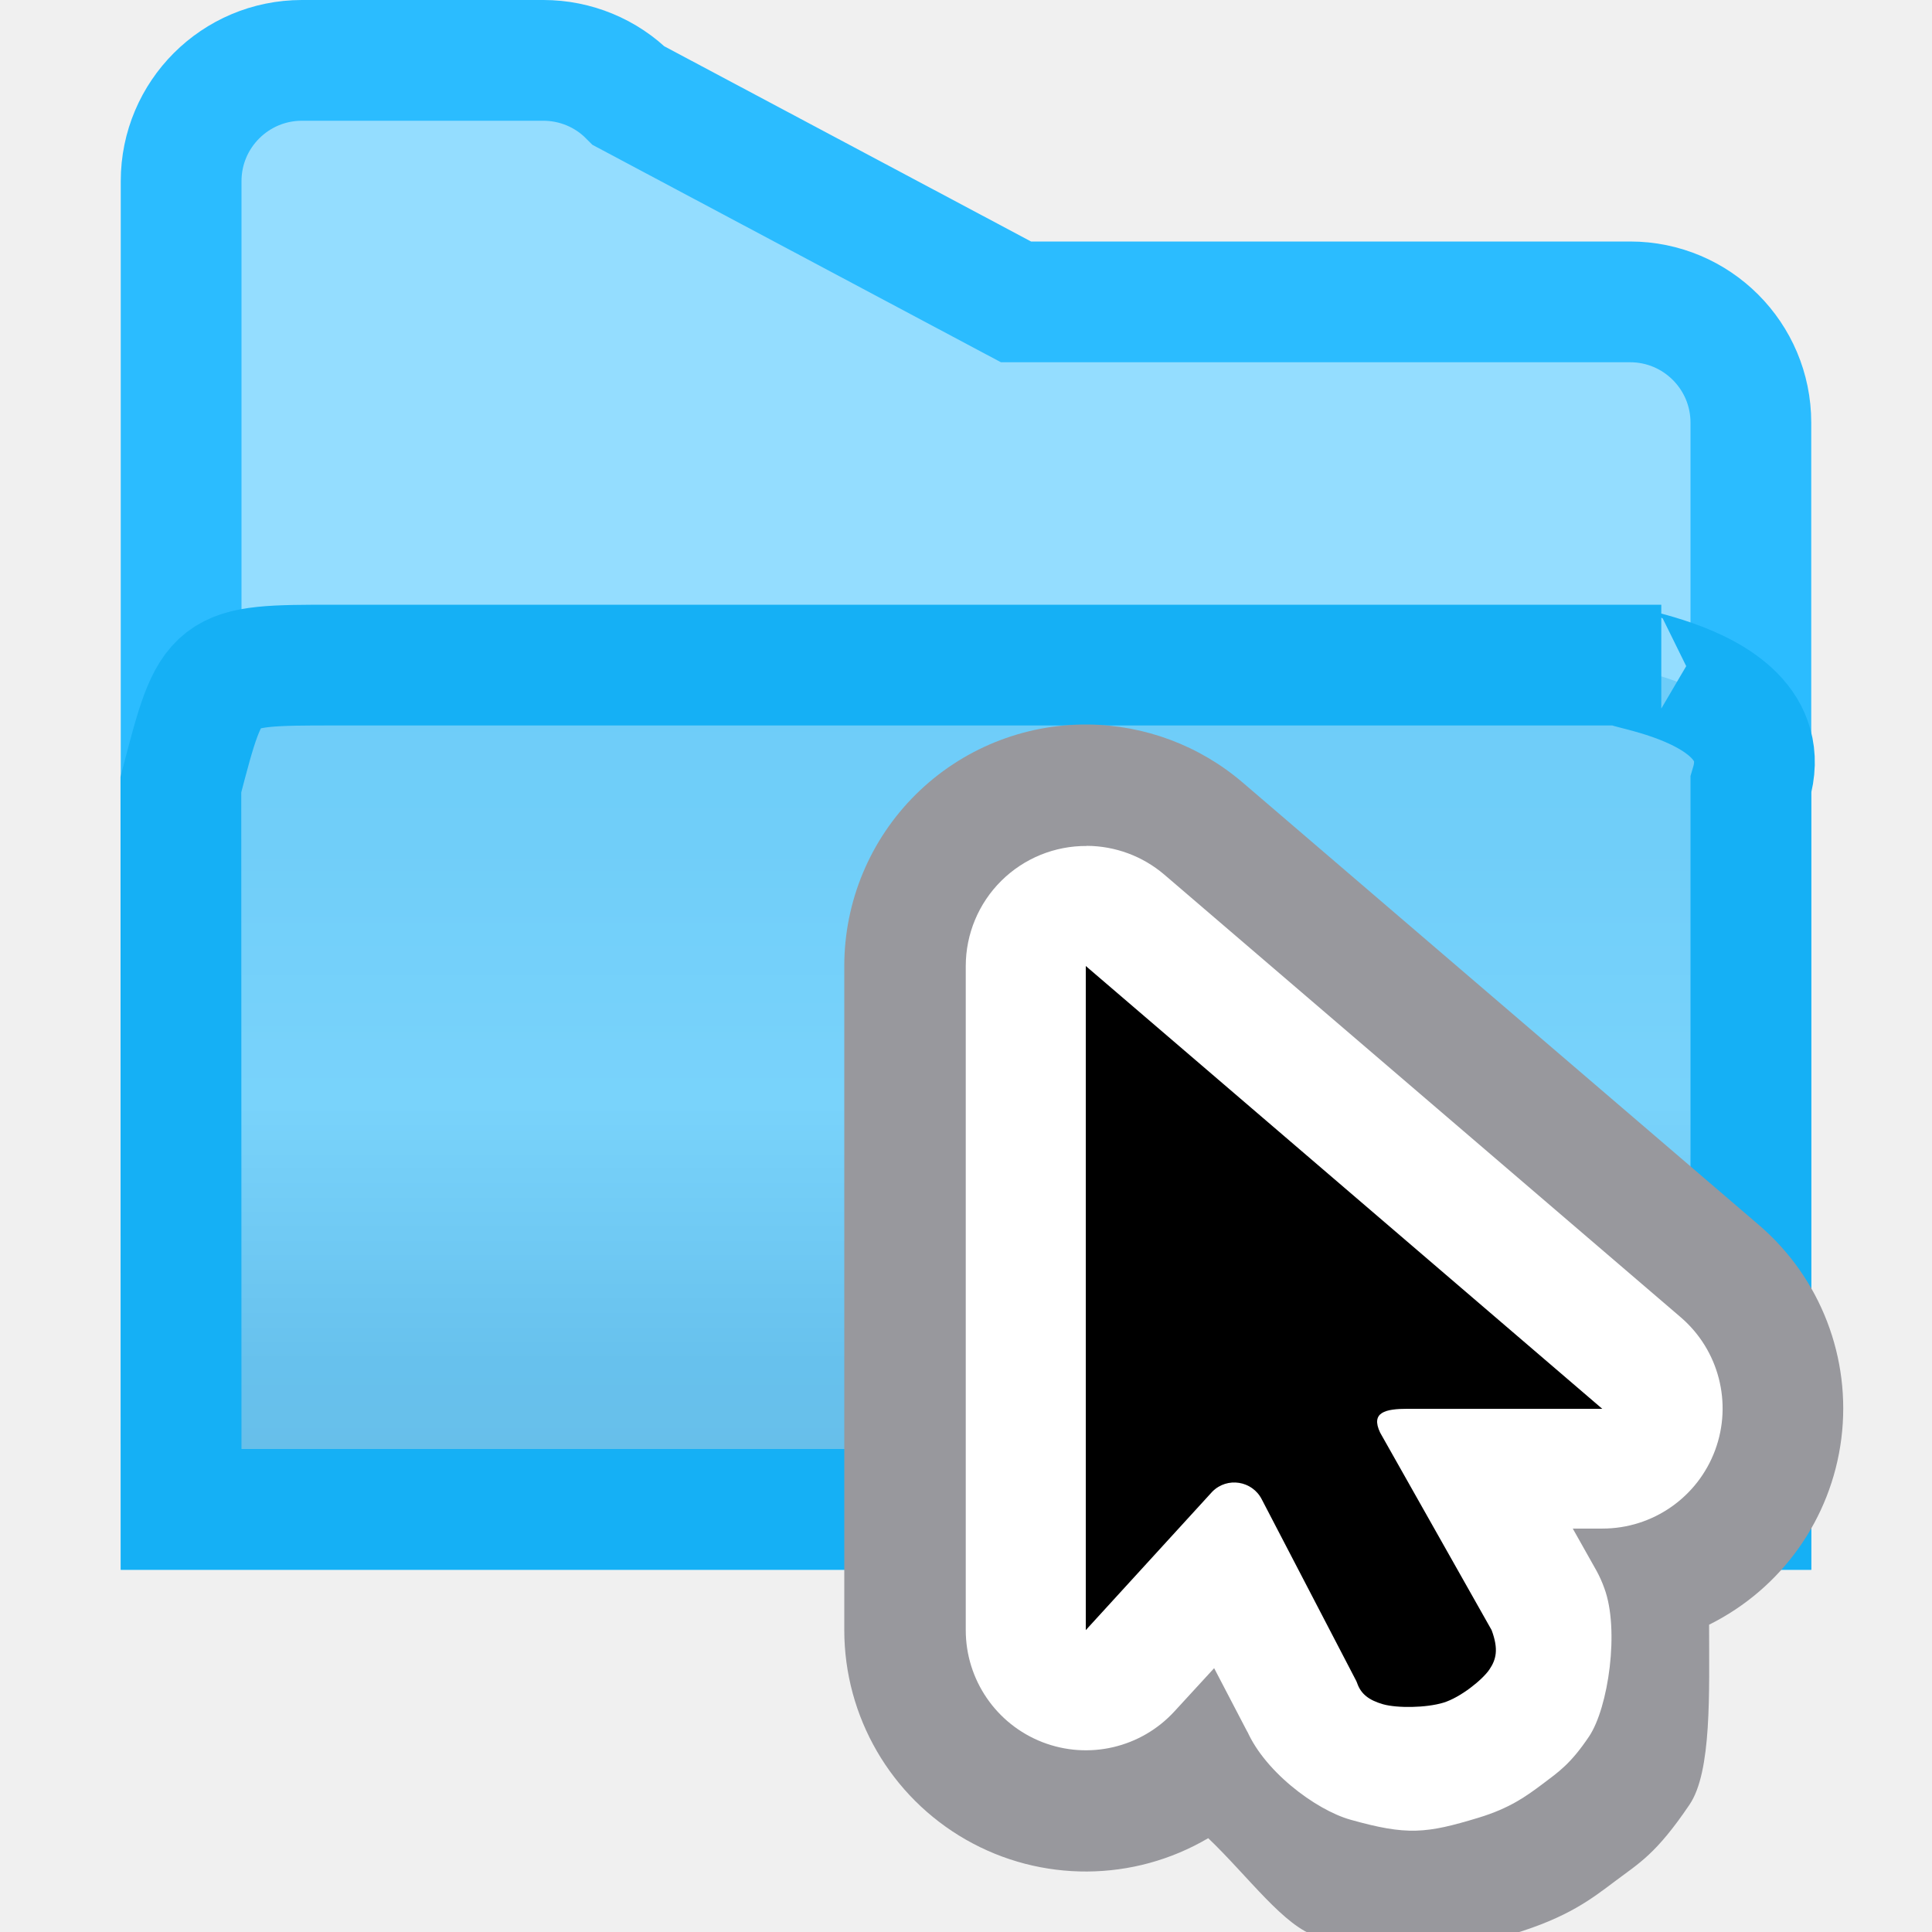
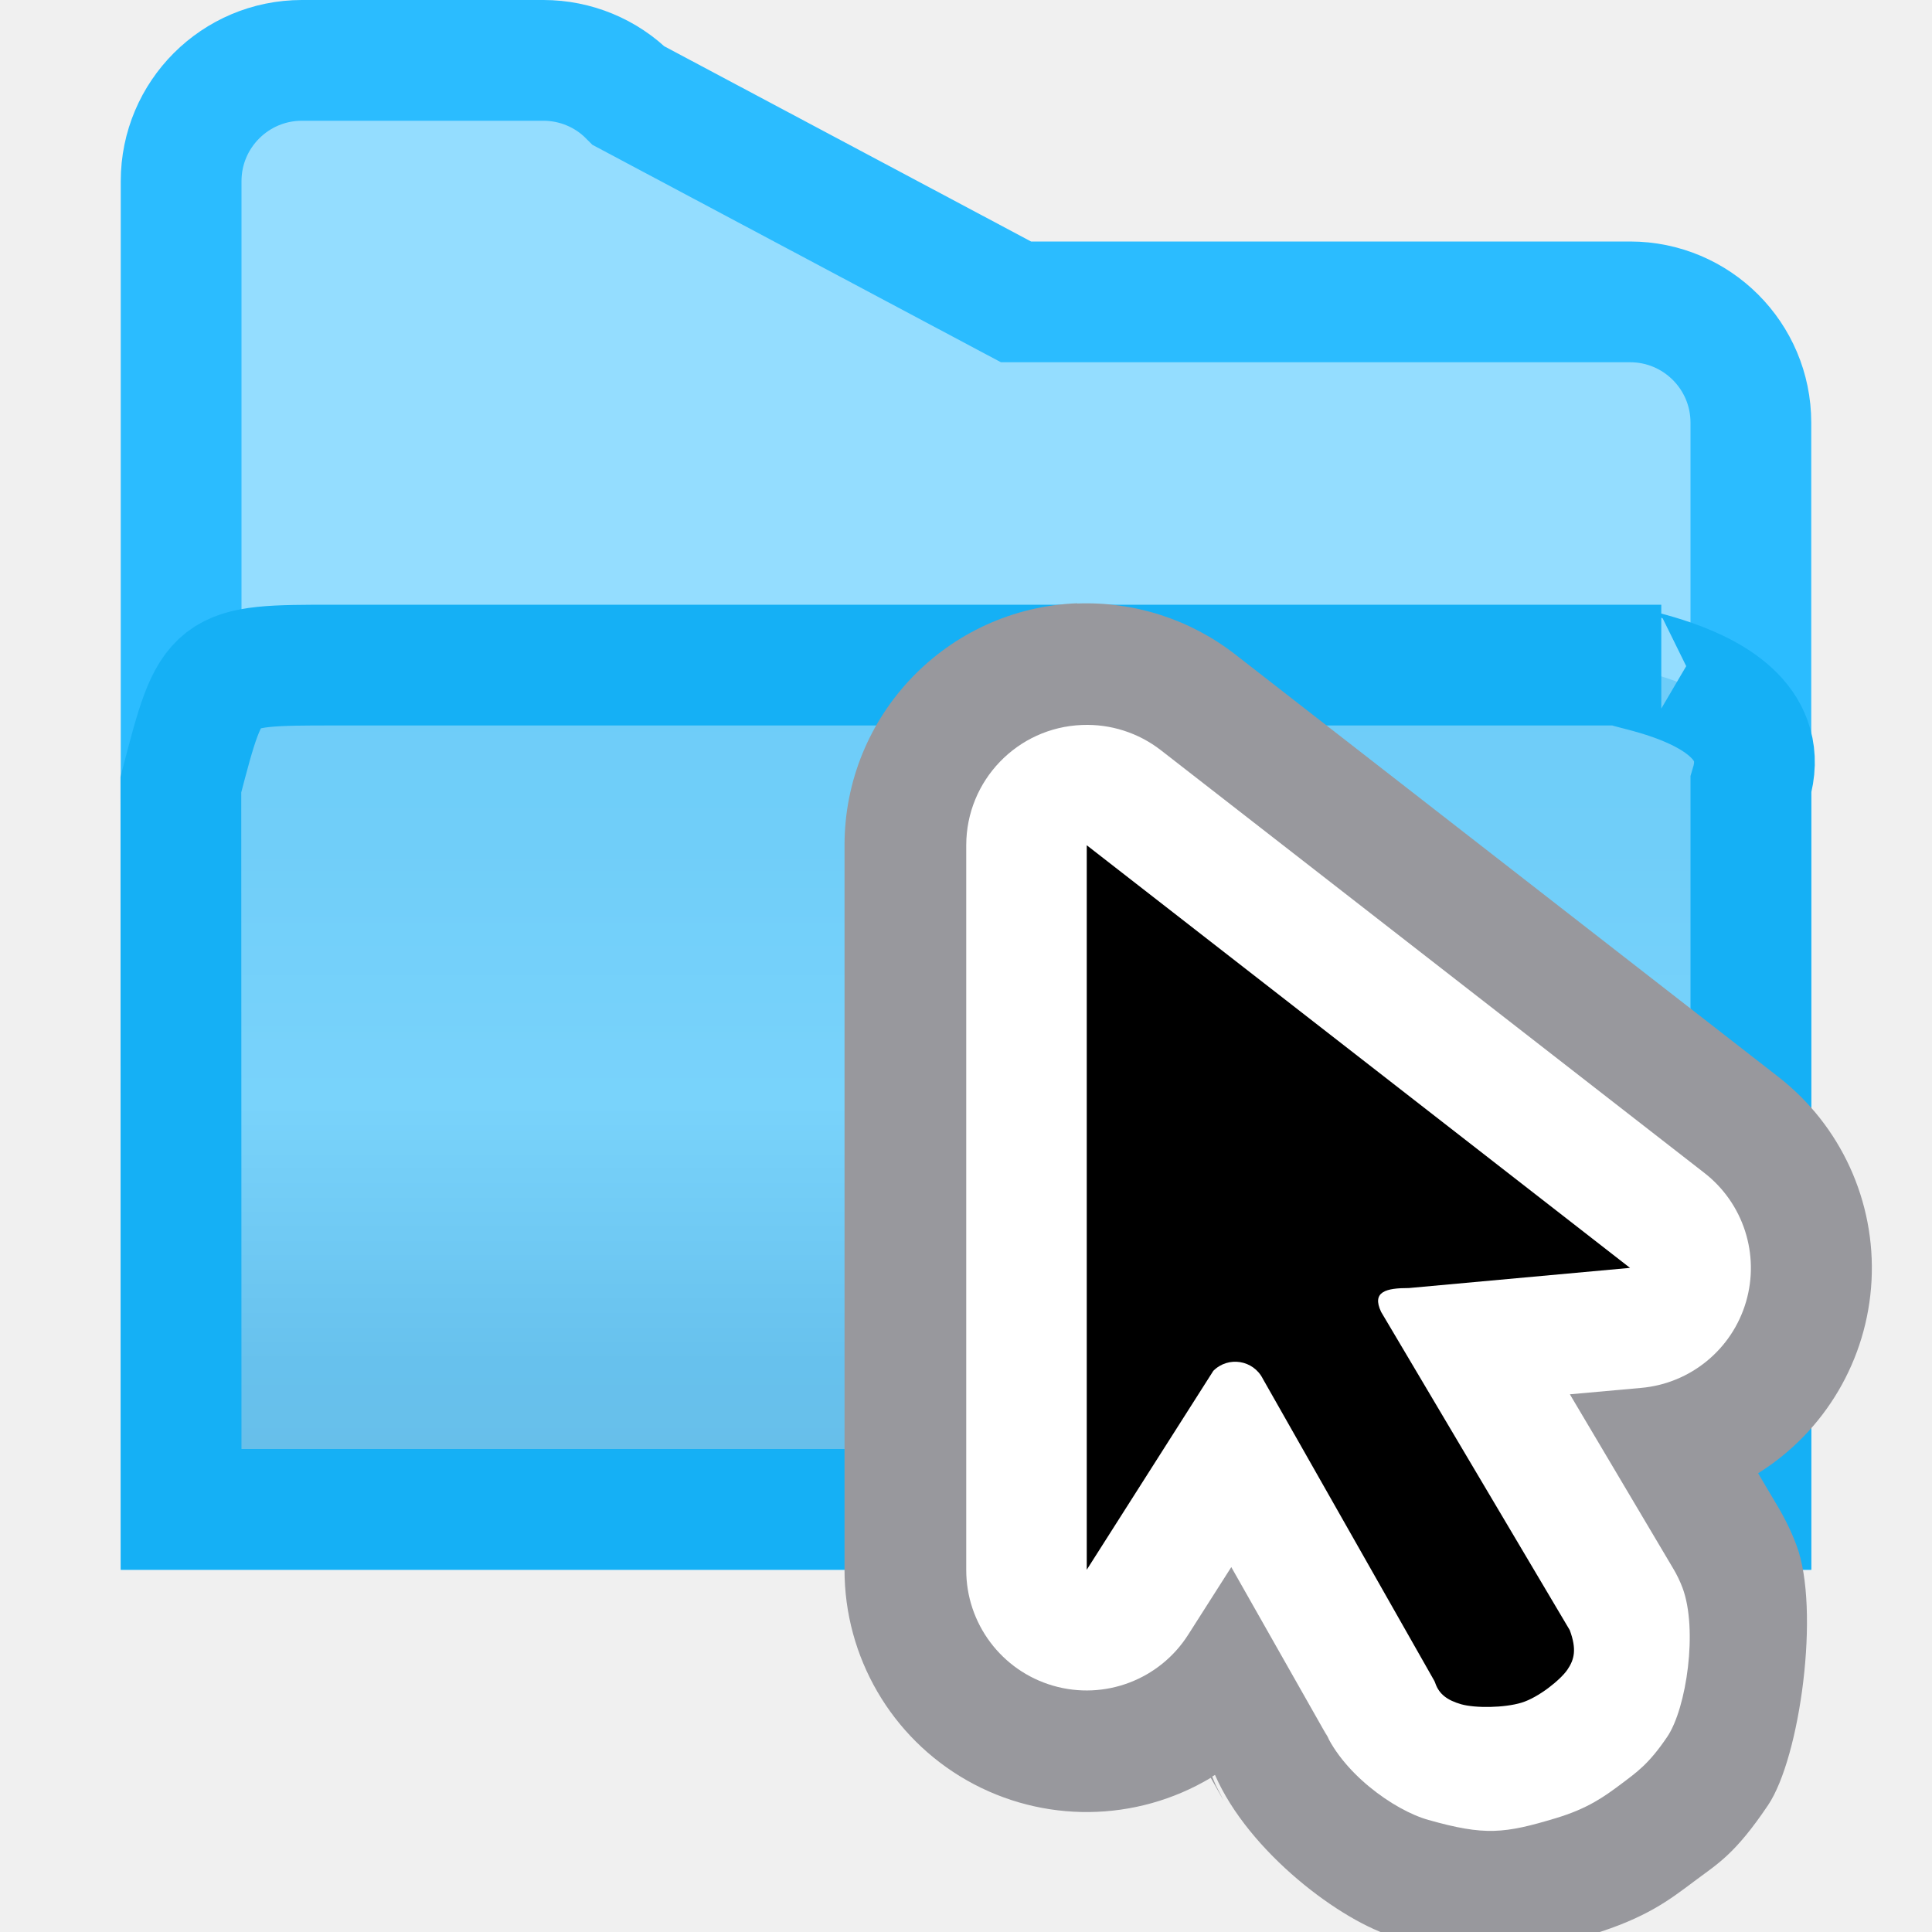
<svg xmlns="http://www.w3.org/2000/svg" viewBox="0 0 16 16">
  <linearGradient id="a" gradientUnits="userSpaceOnUse" x1="8" x2="8" y1="4" y2="14">
    <stop offset="0" stop-color="#68caf8" />
    <stop offset=".5" stop-color="#70cef9" />
    <stop offset=".714" stop-color="#79d3fb" />
    <stop offset=".929" stop-color="#67c1ed" />
    <stop offset="1" stop-color="#67bfea" />
  </linearGradient>











-      /&amp;amp;amp;amp;amp;amp;amp;amp;gt;
+ 
+      /&amp;amp;amp;amp;amp;amp;amp;amp;amp;gt;
 <g fill-rule="evenodd">
    <g transform="translate(1 -2)">
      <path d="m3.5 2.5c.265 0.0.52.105.707.293l3.207 1.707 5.086-0c.552 0.0 1.0.448 1 1v9h-1-12v-8.5-2.5c0-.552.448-1 1-1z" fill="#94ddff" stroke="#2bbcff" />
      <path d="m.5 14.5h1 12v-6c.298-.992-1.782-.992-.742-.992h-.002-1-1-8.979c-1.021 0-1.021-.001-1.279.99z" fill="url(#a)" stroke="#15b0f5" />
    </g>
-     <g fill-rule="evenodd" stroke-width=".536" transform="translate(0 2)">
-       <path d="m9.01 4a2 2 0 0 0 -2.018 2v5.5a2 2 0 0 0 3.014 1.723c.333.318.632.737.904.814.823.232.897.198 1.621-.021.454-.137.648-.289.846-.438s.338-.223.615-.633c.185-.273.162-.927.162-1.49a2 2 0 0 0 .416-3.307l-4.277-3.666a2 2 0 0 0 -1.283-.482z" fill="#98989d" />
-       <path d="m9 5.006a.995.995 0 0 0 -1.002.994v5.5a.995.995 0 0 0 1.729.672l.328-.357.279.535c-.005-.011-.014-.033-.021-.051.137.359.582.69.871.771.469.132.627.115 1.059-.016.261-.079.397-.179.531-.279.134-.101.233-.167.385-.393.161-.238.255-.888.127-1.23a.995.995 0 0 0 -.064-.143l-.197-.35h.246a.995.995 0 0 0 .648-1.75l-4.277-3.666a.995.995 0 0 0 -.641-.238z" fill="#fff" />
-       <path d="m8.992 6v5.5l1.048-1.147c.123-.124.331-.091.41.065l.782 1.503c.004.008.007.017.01.025.031.083.094.134.212.168.118.033.357.03.499-.013s.324-.19.381-.274c.057-.084.078-.168.019-.327l-.923-1.635c-.081-.17.043-.198.23-.198h1.609z" />
+     <g fill-rule="evenodd" stroke-width=".536">
+       <path d="m8.922 4.996a2.005 2.005 0 0 0 -1.928 2.004v6a2.005 2.005 0 0 0 3.033 1.723l.107.189-.066-.129c-.008-.016-.018-.044-.029-.07a2.005 2.005 0 0 0 .023-.014c.279.641 1.05 1.218 1.494 1.344.82.231.902.197 1.623-.021.455-.138.649-.29.848-.439.198-.149.338-.222.615-.633.266-.395.434-1.624.236-2.152a2.005 2.005 0 0 0 -.154-.32l-.164-.277a2.005 2.005 0 0 0 .17-3.281l-4.5-3.5a2.005 2.005 0 0 0 -1.309-.422z" fill="#98989d" />
+       <path d="m8.961 6.004a.997.997 0 0 0 -.959.996v6a.997.997 0 0 0 1.84.535l.355-.557.814 1.436-.033-.064c-.005-.01-.014-.031-.021-.049.142.373.586.691.873.771.467.132.628.114 1.059-.016.262-.079.399-.179.533-.279.134-.101.232-.167.385-.393.161-.238.255-.892.127-1.234a.997.997 0 0 0 -.076-.158l-.857-1.445.59-.053a.997.997 0 0 0 .523-1.781l-4.5-3.5a.997.997 0 0 0 -.652-.209z" fill="#fff" />
+       <path d="m9 7v6l1.048-1.647c.123-.124.331-.091.41.065l1.421 2.503c.004.008.007.017.01.025.031.083.094.134.212.168.118.033.357.03.499-.013s.324-.19.381-.274c.057-.084.078-.168.019-.327l-1.562-2.635c-.081-.17.043-.198.23-.198l1.831-.167z" />
    </g>
  </g>
</svg>
